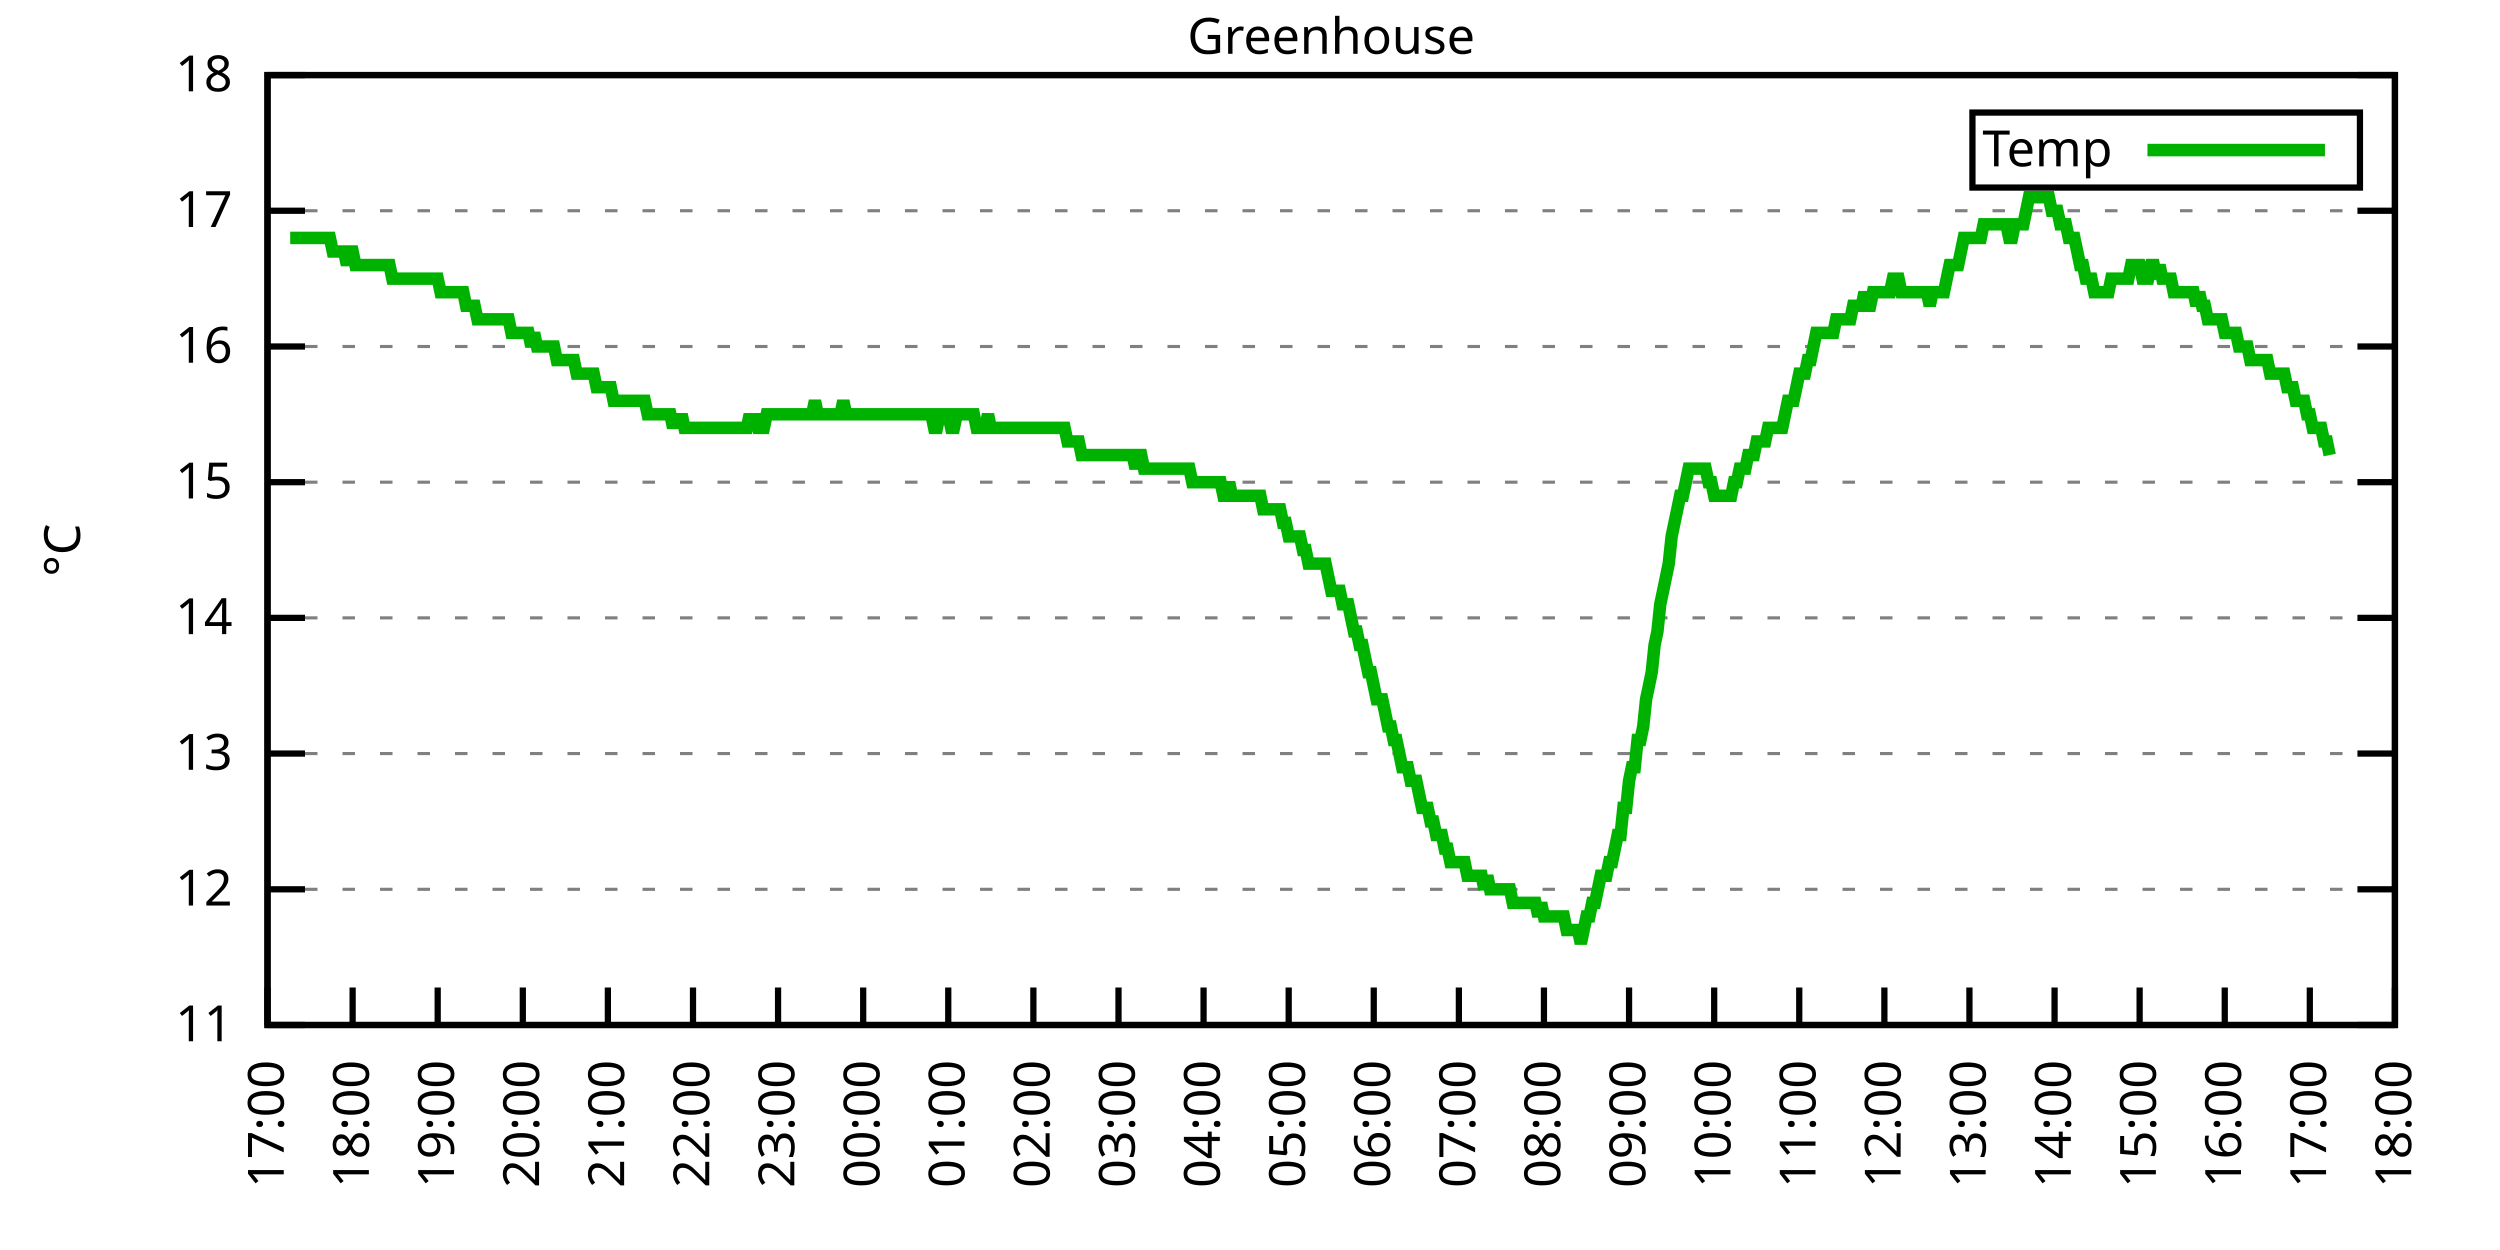
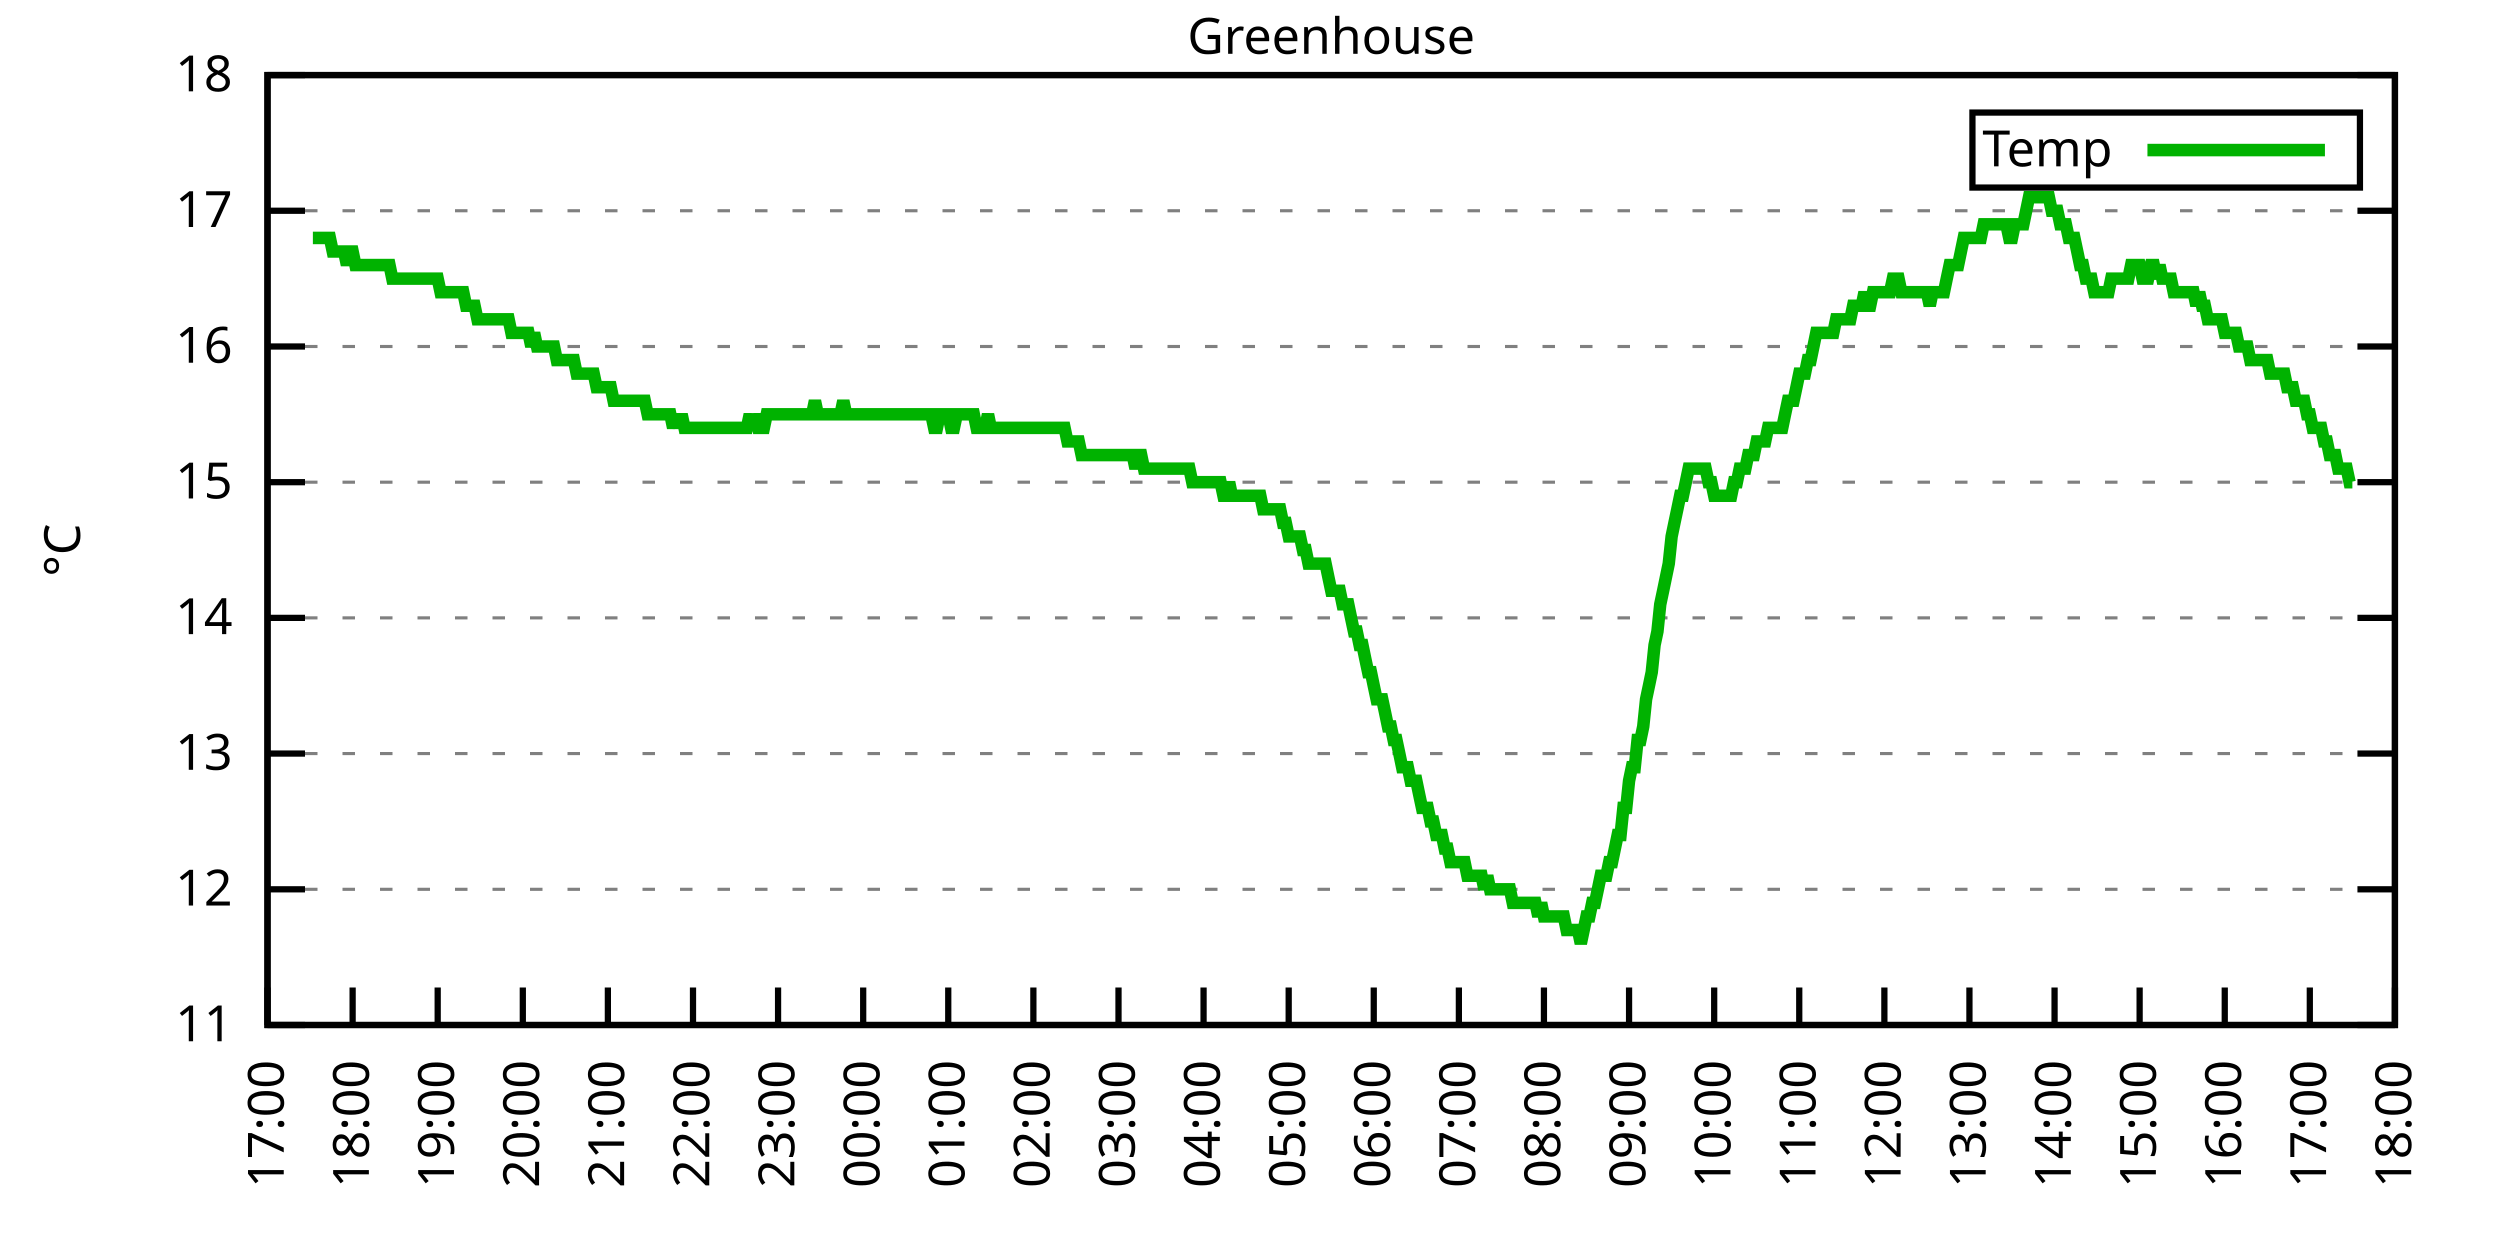
<svg xmlns="http://www.w3.org/2000/svg" xmlns:xlink="http://www.w3.org/1999/xlink" width="400" height="200" viewBox="0 0 400 200">
  <g id="gnuplot_canvas">
    <rect x="0" y="0" width="400" height="200" fill="none" />
    <defs>
      <circle id="gpDot" r="0.5" stroke-width="0.5" stroke="currentColor" />
      <path id="gpPt0" stroke-width="0.333" stroke="currentColor" d="M-1,0 h2 M0,-1 v2" />
      <path id="gpPt1" stroke-width="0.333" stroke="currentColor" d="M-1,-1 L1,1 M1,-1 L-1,1" />
      <path id="gpPt2" stroke-width="0.333" stroke="currentColor" d="M-1,0 L1,0 M0,-1 L0,1 M-1,-1 L1,1 M-1,1 L1,-1" />
      <rect id="gpPt3" stroke-width="0.333" stroke="currentColor" x="-1" y="-1" width="2" height="2" />
      <rect id="gpPt4" stroke-width="0.333" stroke="currentColor" fill="currentColor" x="-1" y="-1" width="2" height="2" />
      <circle id="gpPt5" stroke-width="0.333" stroke="currentColor" cx="0" cy="0" r="1" />
      <use xlink:href="#gpPt5" id="gpPt6" fill="currentColor" stroke="none" />
      <path id="gpPt7" stroke-width="0.333" stroke="currentColor" d="M0,-1.33 L-1.33,0.67 L1.33,0.67 z" />
      <use xlink:href="#gpPt7" id="gpPt8" fill="currentColor" stroke="none" />
      <use xlink:href="#gpPt7" id="gpPt9" stroke="currentColor" transform="rotate(180)" />
      <use xlink:href="#gpPt9" id="gpPt10" fill="currentColor" stroke="none" />
      <use xlink:href="#gpPt3" id="gpPt11" stroke="currentColor" transform="rotate(45)" />
      <use xlink:href="#gpPt11" id="gpPt12" fill="currentColor" stroke="none" />
      <path id="gpPt13" stroke-width="0.333" stroke="currentColor" d="M0,1.330 L1.265,0.411 L0.782,-1.067 L-0.782,-1.076 L-1.265,0.411 z" />
      <use xlink:href="#gpPt13" id="gpPt14" fill="currentColor" stroke="none" />
      <filter id="textbox" filterUnits="objectBoundingBox" x="0" y="0" height="1" width="1">
        <feFlood flood-color="white" flood-opacity="1" result="bgnd" />
        <feComposite in="SourceGraphic" in2="bgnd" operator="atop" />
      </filter>
      <filter id="greybox" filterUnits="objectBoundingBox" x="0" y="0" height="1" width="1">
        <feFlood flood-color="lightgrey" flood-opacity="1" result="grey" />
        <feComposite in="SourceGraphic" in2="grey" operator="atop" />
      </filter>
    </defs>
    <g fill="none" color="white" stroke="currentColor" stroke-width="1.00" stroke-linecap="butt" stroke-linejoin="miter">
</g>
    <g fill="none" color="black" stroke="currentColor" stroke-width="1.00" stroke-linecap="butt" stroke-linejoin="miter">
      <g stroke="none" shape-rendering="crispEdges">
        <polygon fill="rgb(255, 255, 255)" points="42.80,164.00 383.18,164.00 383.18,12.02 42.80,12.02 " />
      </g>
    </g>
    <g fill="none" color="black" stroke="currentColor" stroke-width="1.00" stroke-linecap="butt" stroke-linejoin="miter">
</g>
    <g fill="none" color="black" stroke="black" stroke-width="0.50" stroke-linecap="butt" stroke-linejoin="miter">
</g>
    <g fill="none" color="gray" stroke="currentColor" stroke-width="0.50" stroke-linecap="butt" stroke-linejoin="miter">
      <path stroke="gray" stroke-dasharray="2,4" class="gridline" d="M42.80,164.00 L383.19,164.00  " />
    </g>
    <g fill="none" color="gray" stroke="gray" stroke-width="1.00" stroke-linecap="butt" stroke-linejoin="miter">
</g>
    <g fill="none" color="black" stroke="currentColor" stroke-width="1.00" stroke-linecap="butt" stroke-linejoin="miter">
      <path stroke="black" d="M42.80,164.00 L48.80,164.00 M383.19,164.00 L377.19,164.00  " />
      <g transform="translate(37.20,166.60)" stroke="none" fill="black" font-family="Sans" font-size="8.00" text-anchor="end">
        <text>
          <tspan font-family="Sans"> 11</tspan>
        </text>
      </g>
    </g>
    <g fill="none" color="black" stroke="currentColor" stroke-width="1.00" stroke-linecap="butt" stroke-linejoin="miter">
</g>
    <g fill="none" color="black" stroke="black" stroke-width="0.50" stroke-linecap="butt" stroke-linejoin="miter">
</g>
    <g fill="none" color="gray" stroke="currentColor" stroke-width="0.50" stroke-linecap="butt" stroke-linejoin="miter">
      <path stroke="gray" stroke-dasharray="2,4" class="gridline" d="M42.80,142.29 L383.19,142.29  " />
    </g>
    <g fill="none" color="gray" stroke="gray" stroke-width="1.00" stroke-linecap="butt" stroke-linejoin="miter">
</g>
    <g fill="none" color="black" stroke="currentColor" stroke-width="1.00" stroke-linecap="butt" stroke-linejoin="miter">
      <path stroke="black" d="M42.80,142.29 L48.80,142.29 M383.19,142.29 L377.19,142.29  " />
      <g transform="translate(37.20,144.89)" stroke="none" fill="black" font-family="Sans" font-size="8.00" text-anchor="end">
        <text>
          <tspan font-family="Sans"> 12</tspan>
        </text>
      </g>
    </g>
    <g fill="none" color="black" stroke="currentColor" stroke-width="1.00" stroke-linecap="butt" stroke-linejoin="miter">
</g>
    <g fill="none" color="black" stroke="black" stroke-width="0.50" stroke-linecap="butt" stroke-linejoin="miter">
</g>
    <g fill="none" color="gray" stroke="currentColor" stroke-width="0.50" stroke-linecap="butt" stroke-linejoin="miter">
      <path stroke="gray" stroke-dasharray="2,4" class="gridline" d="M42.80,120.57 L383.19,120.57  " />
    </g>
    <g fill="none" color="gray" stroke="gray" stroke-width="1.00" stroke-linecap="butt" stroke-linejoin="miter">
</g>
    <g fill="none" color="black" stroke="currentColor" stroke-width="1.00" stroke-linecap="butt" stroke-linejoin="miter">
      <path stroke="black" d="M42.80,120.57 L48.80,120.57 M383.19,120.57 L377.19,120.57  " />
      <g transform="translate(37.20,123.17)" stroke="none" fill="black" font-family="Sans" font-size="8.00" text-anchor="end">
        <text>
          <tspan font-family="Sans"> 13</tspan>
        </text>
      </g>
    </g>
    <g fill="none" color="black" stroke="currentColor" stroke-width="1.00" stroke-linecap="butt" stroke-linejoin="miter">
</g>
    <g fill="none" color="black" stroke="black" stroke-width="0.50" stroke-linecap="butt" stroke-linejoin="miter">
</g>
    <g fill="none" color="gray" stroke="currentColor" stroke-width="0.50" stroke-linecap="butt" stroke-linejoin="miter">
      <path stroke="gray" stroke-dasharray="2,4" class="gridline" d="M42.80,98.86 L383.19,98.86  " />
    </g>
    <g fill="none" color="gray" stroke="gray" stroke-width="1.00" stroke-linecap="butt" stroke-linejoin="miter">
</g>
    <g fill="none" color="black" stroke="currentColor" stroke-width="1.00" stroke-linecap="butt" stroke-linejoin="miter">
      <path stroke="black" d="M42.80,98.86 L48.80,98.86 M383.19,98.86 L377.19,98.86  " />
      <g transform="translate(37.20,101.46)" stroke="none" fill="black" font-family="Sans" font-size="8.00" text-anchor="end">
        <text>
          <tspan font-family="Sans"> 14</tspan>
        </text>
      </g>
    </g>
    <g fill="none" color="black" stroke="currentColor" stroke-width="1.00" stroke-linecap="butt" stroke-linejoin="miter">
</g>
    <g fill="none" color="black" stroke="black" stroke-width="0.50" stroke-linecap="butt" stroke-linejoin="miter">
</g>
    <g fill="none" color="gray" stroke="currentColor" stroke-width="0.50" stroke-linecap="butt" stroke-linejoin="miter">
      <path stroke="gray" stroke-dasharray="2,4" class="gridline" d="M42.80,77.15 L383.19,77.15  " />
    </g>
    <g fill="none" color="gray" stroke="gray" stroke-width="1.00" stroke-linecap="butt" stroke-linejoin="miter">
</g>
    <g fill="none" color="black" stroke="currentColor" stroke-width="1.00" stroke-linecap="butt" stroke-linejoin="miter">
      <path stroke="black" d="M42.80,77.15 L48.80,77.15 M383.19,77.15 L377.19,77.15  " />
      <g transform="translate(37.20,79.75)" stroke="none" fill="black" font-family="Sans" font-size="8.00" text-anchor="end">
        <text>
          <tspan font-family="Sans"> 15</tspan>
        </text>
      </g>
    </g>
    <g fill="none" color="black" stroke="currentColor" stroke-width="1.00" stroke-linecap="butt" stroke-linejoin="miter">
</g>
    <g fill="none" color="black" stroke="black" stroke-width="0.50" stroke-linecap="butt" stroke-linejoin="miter">
</g>
    <g fill="none" color="gray" stroke="currentColor" stroke-width="0.50" stroke-linecap="butt" stroke-linejoin="miter">
      <path stroke="gray" stroke-dasharray="2,4" class="gridline" d="M42.80,55.44 L383.19,55.44  " />
    </g>
    <g fill="none" color="gray" stroke="gray" stroke-width="1.00" stroke-linecap="butt" stroke-linejoin="miter">
</g>
    <g fill="none" color="black" stroke="currentColor" stroke-width="1.00" stroke-linecap="butt" stroke-linejoin="miter">
      <path stroke="black" d="M42.80,55.44 L48.80,55.44 M383.19,55.44 L377.19,55.44  " />
      <g transform="translate(37.20,58.04)" stroke="none" fill="black" font-family="Sans" font-size="8.00" text-anchor="end">
        <text>
          <tspan font-family="Sans"> 16</tspan>
        </text>
      </g>
    </g>
    <g fill="none" color="black" stroke="currentColor" stroke-width="1.00" stroke-linecap="butt" stroke-linejoin="miter">
</g>
    <g fill="none" color="black" stroke="black" stroke-width="0.50" stroke-linecap="butt" stroke-linejoin="miter">
</g>
    <g fill="none" color="gray" stroke="currentColor" stroke-width="0.50" stroke-linecap="butt" stroke-linejoin="miter">
      <path stroke="gray" stroke-dasharray="2,4" class="gridline" d="M42.80,33.72 L383.19,33.72  " />
    </g>
    <g fill="none" color="gray" stroke="gray" stroke-width="1.00" stroke-linecap="butt" stroke-linejoin="miter">
</g>
    <g fill="none" color="black" stroke="currentColor" stroke-width="1.00" stroke-linecap="butt" stroke-linejoin="miter">
      <path stroke="black" d="M42.80,33.72 L48.80,33.72 M383.19,33.72 L377.19,33.72  " />
      <g transform="translate(37.20,36.32)" stroke="none" fill="black" font-family="Sans" font-size="8.00" text-anchor="end">
        <text>
          <tspan font-family="Sans"> 17</tspan>
        </text>
      </g>
    </g>
    <g fill="none" color="black" stroke="currentColor" stroke-width="1.00" stroke-linecap="butt" stroke-linejoin="miter">
</g>
    <g fill="none" color="black" stroke="black" stroke-width="0.50" stroke-linecap="butt" stroke-linejoin="miter">
</g>
    <g fill="none" color="gray" stroke="currentColor" stroke-width="0.50" stroke-linecap="butt" stroke-linejoin="miter">
      <path stroke="gray" stroke-dasharray="2,4" class="gridline" d="M42.80,12.01 L383.19,12.01  " />
    </g>
    <g fill="none" color="gray" stroke="gray" stroke-width="1.00" stroke-linecap="butt" stroke-linejoin="miter">
</g>
    <g fill="none" color="black" stroke="currentColor" stroke-width="1.00" stroke-linecap="butt" stroke-linejoin="miter">
      <path stroke="black" d="M42.80,12.01 L48.80,12.01 M383.19,12.01 L377.19,12.01  " />
      <g transform="translate(37.20,14.61)" stroke="none" fill="black" font-family="Sans" font-size="8.00" text-anchor="end">
        <text>
          <tspan font-family="Sans"> 18</tspan>
        </text>
      </g>
    </g>
    <g fill="none" color="black" stroke="currentColor" stroke-width="1.00" stroke-linecap="butt" stroke-linejoin="miter">
      <path stroke="black" d="M42.80,164.00 L42.80,158.00  " />
      <g transform="translate(45.40,169.60) rotate(270.00)" stroke="none" fill="black" font-family="Sans" font-size="8.00" text-anchor="end">
        <text>
          <tspan font-family="Sans">17:00</tspan>
        </text>
      </g>
    </g>
    <g fill="none" color="black" stroke="currentColor" stroke-width="1.00" stroke-linecap="butt" stroke-linejoin="miter">
      <path stroke="black" d="M56.42,164.00 L56.42,158.00  " />
      <g transform="translate(59.02,169.60) rotate(270.00)" stroke="none" fill="black" font-family="Sans" font-size="8.00" text-anchor="end">
        <text>
          <tspan font-family="Sans">18:00</tspan>
        </text>
      </g>
    </g>
    <g fill="none" color="black" stroke="currentColor" stroke-width="1.00" stroke-linecap="butt" stroke-linejoin="miter">
      <path stroke="black" d="M70.03,164.00 L70.03,158.00  " />
      <g transform="translate(72.63,169.60) rotate(270.00)" stroke="none" fill="black" font-family="Sans" font-size="8.00" text-anchor="end">
        <text>
          <tspan font-family="Sans">19:00</tspan>
        </text>
      </g>
    </g>
    <g fill="none" color="black" stroke="currentColor" stroke-width="1.00" stroke-linecap="butt" stroke-linejoin="miter">
      <path stroke="black" d="M83.65,164.00 L83.65,158.00  " />
      <g transform="translate(86.25,169.60) rotate(270.00)" stroke="none" fill="black" font-family="Sans" font-size="8.00" text-anchor="end">
        <text>
          <tspan font-family="Sans">20:00</tspan>
        </text>
      </g>
    </g>
    <g fill="none" color="black" stroke="currentColor" stroke-width="1.00" stroke-linecap="butt" stroke-linejoin="miter">
      <path stroke="black" d="M97.26,164.00 L97.26,158.00  " />
      <g transform="translate(99.86,169.60) rotate(270.00)" stroke="none" fill="black" font-family="Sans" font-size="8.00" text-anchor="end">
        <text>
          <tspan font-family="Sans">21:00</tspan>
        </text>
      </g>
    </g>
    <g fill="none" color="black" stroke="currentColor" stroke-width="1.00" stroke-linecap="butt" stroke-linejoin="miter">
      <path stroke="black" d="M110.88,164.00 L110.88,158.00  " />
      <g transform="translate(113.48,169.60) rotate(270.00)" stroke="none" fill="black" font-family="Sans" font-size="8.00" text-anchor="end">
        <text>
          <tspan font-family="Sans">22:00</tspan>
        </text>
      </g>
    </g>
    <g fill="none" color="black" stroke="currentColor" stroke-width="1.00" stroke-linecap="butt" stroke-linejoin="miter">
      <path stroke="black" d="M124.49,164.00 L124.49,158.00  " />
      <g transform="translate(127.09,169.60) rotate(270.00)" stroke="none" fill="black" font-family="Sans" font-size="8.00" text-anchor="end">
        <text>
          <tspan font-family="Sans">23:00</tspan>
        </text>
      </g>
    </g>
    <g fill="none" color="black" stroke="currentColor" stroke-width="1.00" stroke-linecap="butt" stroke-linejoin="miter">
      <path stroke="black" d="M138.11,164.00 L138.11,158.00  " />
      <g transform="translate(140.71,169.60) rotate(270.00)" stroke="none" fill="black" font-family="Sans" font-size="8.00" text-anchor="end">
        <text>
          <tspan font-family="Sans">00:00</tspan>
        </text>
      </g>
    </g>
    <g fill="none" color="black" stroke="currentColor" stroke-width="1.00" stroke-linecap="butt" stroke-linejoin="miter">
      <path stroke="black" d="M151.72,164.00 L151.72,158.00  " />
      <g transform="translate(154.32,169.60) rotate(270.00)" stroke="none" fill="black" font-family="Sans" font-size="8.00" text-anchor="end">
        <text>
          <tspan font-family="Sans">01:00</tspan>
        </text>
      </g>
    </g>
    <g fill="none" color="black" stroke="currentColor" stroke-width="1.00" stroke-linecap="butt" stroke-linejoin="miter">
      <path stroke="black" d="M165.34,164.00 L165.34,158.00  " />
      <g transform="translate(167.94,169.60) rotate(270.00)" stroke="none" fill="black" font-family="Sans" font-size="8.00" text-anchor="end">
        <text>
          <tspan font-family="Sans">02:00</tspan>
        </text>
      </g>
    </g>
    <g fill="none" color="black" stroke="currentColor" stroke-width="1.00" stroke-linecap="butt" stroke-linejoin="miter">
      <path stroke="black" d="M178.96,164.00 L178.96,158.00  " />
      <g transform="translate(181.56,169.60) rotate(270.00)" stroke="none" fill="black" font-family="Sans" font-size="8.00" text-anchor="end">
        <text>
          <tspan font-family="Sans">03:00</tspan>
        </text>
      </g>
    </g>
    <g fill="none" color="black" stroke="currentColor" stroke-width="1.00" stroke-linecap="butt" stroke-linejoin="miter">
      <path stroke="black" d="M192.57,164.00 L192.57,158.00  " />
      <g transform="translate(195.17,169.60) rotate(270.00)" stroke="none" fill="black" font-family="Sans" font-size="8.00" text-anchor="end">
        <text>
          <tspan font-family="Sans">04:00</tspan>
        </text>
      </g>
    </g>
    <g fill="none" color="black" stroke="currentColor" stroke-width="1.00" stroke-linecap="butt" stroke-linejoin="miter">
      <path stroke="black" d="M206.19,164.00 L206.19,158.00  " />
      <g transform="translate(208.79,169.60) rotate(270.00)" stroke="none" fill="black" font-family="Sans" font-size="8.00" text-anchor="end">
        <text>
          <tspan font-family="Sans">05:00</tspan>
        </text>
      </g>
    </g>
    <g fill="none" color="black" stroke="currentColor" stroke-width="1.00" stroke-linecap="butt" stroke-linejoin="miter">
      <path stroke="black" d="M219.80,164.00 L219.80,158.00  " />
      <g transform="translate(222.40,169.60) rotate(270.00)" stroke="none" fill="black" font-family="Sans" font-size="8.00" text-anchor="end">
        <text>
          <tspan font-family="Sans">06:00</tspan>
        </text>
      </g>
    </g>
    <g fill="none" color="black" stroke="currentColor" stroke-width="1.00" stroke-linecap="butt" stroke-linejoin="miter">
      <path stroke="black" d="M233.42,164.00 L233.42,158.00  " />
      <g transform="translate(236.02,169.60) rotate(270.00)" stroke="none" fill="black" font-family="Sans" font-size="8.00" text-anchor="end">
        <text>
          <tspan font-family="Sans">07:00</tspan>
        </text>
      </g>
    </g>
    <g fill="none" color="black" stroke="currentColor" stroke-width="1.00" stroke-linecap="butt" stroke-linejoin="miter">
      <path stroke="black" d="M247.03,164.00 L247.03,158.00  " />
      <g transform="translate(249.63,169.60) rotate(270.00)" stroke="none" fill="black" font-family="Sans" font-size="8.00" text-anchor="end">
        <text>
          <tspan font-family="Sans">08:00</tspan>
        </text>
      </g>
    </g>
    <g fill="none" color="black" stroke="currentColor" stroke-width="1.00" stroke-linecap="butt" stroke-linejoin="miter">
      <path stroke="black" d="M260.65,164.00 L260.65,158.00  " />
      <g transform="translate(263.25,169.60) rotate(270.00)" stroke="none" fill="black" font-family="Sans" font-size="8.00" text-anchor="end">
        <text>
          <tspan font-family="Sans">09:00</tspan>
        </text>
      </g>
    </g>
    <g fill="none" color="black" stroke="currentColor" stroke-width="1.00" stroke-linecap="butt" stroke-linejoin="miter">
      <path stroke="black" d="M274.27,164.00 L274.27,158.00  " />
      <g transform="translate(276.87,169.60) rotate(270.00)" stroke="none" fill="black" font-family="Sans" font-size="8.00" text-anchor="end">
        <text>
          <tspan font-family="Sans">10:00</tspan>
        </text>
      </g>
    </g>
    <g fill="none" color="black" stroke="currentColor" stroke-width="1.00" stroke-linecap="butt" stroke-linejoin="miter">
      <path stroke="black" d="M287.88,164.00 L287.88,158.00  " />
      <g transform="translate(290.48,169.60) rotate(270.00)" stroke="none" fill="black" font-family="Sans" font-size="8.00" text-anchor="end">
        <text>
          <tspan font-family="Sans">11:00</tspan>
        </text>
      </g>
    </g>
    <g fill="none" color="black" stroke="currentColor" stroke-width="1.00" stroke-linecap="butt" stroke-linejoin="miter">
      <path stroke="black" d="M301.50,164.00 L301.50,158.00  " />
      <g transform="translate(304.10,169.60) rotate(270.00)" stroke="none" fill="black" font-family="Sans" font-size="8.00" text-anchor="end">
        <text>
          <tspan font-family="Sans">12:00</tspan>
        </text>
      </g>
    </g>
    <g fill="none" color="black" stroke="currentColor" stroke-width="1.00" stroke-linecap="butt" stroke-linejoin="miter">
      <path stroke="black" d="M315.11,164.00 L315.11,158.00  " />
      <g transform="translate(317.71,169.60) rotate(270.00)" stroke="none" fill="black" font-family="Sans" font-size="8.00" text-anchor="end">
        <text>
          <tspan font-family="Sans">13:00</tspan>
        </text>
      </g>
    </g>
    <g fill="none" color="black" stroke="currentColor" stroke-width="1.00" stroke-linecap="butt" stroke-linejoin="miter">
      <path stroke="black" d="M328.73,164.00 L328.73,158.00  " />
      <g transform="translate(331.33,169.60) rotate(270.00)" stroke="none" fill="black" font-family="Sans" font-size="8.00" text-anchor="end">
        <text>
          <tspan font-family="Sans">14:00</tspan>
        </text>
      </g>
    </g>
    <g fill="none" color="black" stroke="currentColor" stroke-width="1.00" stroke-linecap="butt" stroke-linejoin="miter">
      <path stroke="black" d="M342.34,164.00 L342.34,158.00  " />
      <g transform="translate(344.94,169.60) rotate(270.00)" stroke="none" fill="black" font-family="Sans" font-size="8.00" text-anchor="end">
        <text>
          <tspan font-family="Sans">15:00</tspan>
        </text>
      </g>
    </g>
    <g fill="none" color="black" stroke="currentColor" stroke-width="1.00" stroke-linecap="butt" stroke-linejoin="miter">
      <path stroke="black" d="M355.96,164.00 L355.96,158.00  " />
      <g transform="translate(358.56,169.60) rotate(270.00)" stroke="none" fill="black" font-family="Sans" font-size="8.00" text-anchor="end">
        <text>
          <tspan font-family="Sans">16:00</tspan>
        </text>
      </g>
    </g>
    <g fill="none" color="black" stroke="currentColor" stroke-width="1.00" stroke-linecap="butt" stroke-linejoin="miter">
      <path stroke="black" d="M369.57,164.00 L369.57,158.00  " />
      <g transform="translate(372.17,169.60) rotate(270.00)" stroke="none" fill="black" font-family="Sans" font-size="8.00" text-anchor="end">
        <text>
          <tspan font-family="Sans">17:00</tspan>
        </text>
      </g>
    </g>
    <g fill="none" color="black" stroke="currentColor" stroke-width="1.00" stroke-linecap="butt" stroke-linejoin="miter">
      <path stroke="black" d="M383.19,164.00 L383.19,158.00  " />
      <g transform="translate(385.79,169.60) rotate(270.00)" stroke="none" fill="black" font-family="Sans" font-size="8.00" text-anchor="end">
        <text>
          <tspan font-family="Sans">18:00</tspan>
        </text>
      </g>
    </g>
    <g fill="none" color="black" stroke="currentColor" stroke-width="1.00" stroke-linecap="butt" stroke-linejoin="miter">
</g>
    <g fill="none" color="black" stroke="currentColor" stroke-width="1.00" stroke-linecap="butt" stroke-linejoin="miter">
      <path stroke="black" d="M42.80,12.01 L42.80,164.00 L383.19,164.00 L383.19,12.01 L42.80,12.01 Z  " />
    </g>
    <g fill="none" color="black" stroke="currentColor" stroke-width="1.00" stroke-linecap="butt" stroke-linejoin="miter">
</g>
    <g fill="none" color="black" stroke="currentColor" stroke-width="1.00" stroke-linecap="butt" stroke-linejoin="miter">
      <path stroke="black" d="M315.59,30.01 L315.59,18.01 L377.59,18.01 L377.59,30.01 L315.59,30.01 Z  " />
    </g>
    <g id="Greenhouse_plot_1">
      <g fill="none" color="white" stroke="black" stroke-width="2.00" stroke-linecap="butt" stroke-linejoin="miter">
</g>
      <g fill="none" color="black" stroke="currentColor" stroke-width="2.00" stroke-linecap="butt" stroke-linejoin="miter">
        <g transform="translate(337.99,26.61)" stroke="none" fill="black" font-family="Sans" font-size="8.00" text-anchor="end">
          <text>
            <tspan font-family="Sans">Temp</tspan>
          </text>
        </g>
      </g>
      <g fill="none" color="black" stroke="currentColor" stroke-width="2.00" stroke-linecap="butt" stroke-linejoin="miter">
-         <path stroke="rgb(  0, 178,   0)" d="M343.59,24.01 L371.99,24.01 M46.43,38.07 L46.88,38.07 L47.34,38.07 L47.79,38.07 L48.25,38.07 L48.70,38.07   L49.15,38.07 L49.61,38.07 L50.06,38.07 L50.52,38.07 L50.97,38.07 L51.42,38.07 L51.88,38.07 L52.33,38.07   L52.78,38.07 L53.24,40.24 L53.69,40.24 L54.15,40.24 L54.60,40.24 L55.05,40.24 L55.51,42.41 L55.96,40.24   L56.42,40.24 L56.87,42.41 L57.32,42.41 L57.78,42.41 L58.23,42.41 L58.68,42.41 L59.14,42.41 L59.59,42.41   L60.05,42.41 L60.50,42.41 L60.95,42.41 L61.41,42.41 L61.86,42.41 L62.32,42.41 L62.77,44.58 L63.22,44.58   L63.68,44.58 L64.13,44.58 L64.58,44.58 L65.04,44.58 L65.49,44.58 L65.95,44.58 L66.40,44.58 L66.85,44.58   L67.31,44.58 L67.76,44.58 L68.22,44.58 L68.67,44.58 L69.12,44.58 L69.58,44.58 L70.03,44.58 L70.49,46.75   L70.94,46.75 L71.39,46.75 L71.85,46.75 L72.30,46.75 L72.75,46.75 L73.21,46.75 L73.66,46.75 L74.12,46.75   L74.57,48.92 L75.02,48.92 L75.48,48.92 L75.93,48.92 L76.39,51.09 L76.84,51.09 L77.29,51.09 L77.75,51.09   L78.20,51.09 L78.65,51.09 L79.11,51.09 L79.56,51.09 L80.02,51.09 L80.47,51.09 L80.92,51.09 L81.38,51.09   L81.83,53.26 L82.29,53.26 L82.74,53.26 L83.19,53.26 L83.65,53.26 L84.10,53.26 L84.55,53.26 L85.01,55.44   L85.46,53.26 L85.92,55.44 L86.37,55.44 L86.82,55.44 L87.28,55.44 L87.73,55.44 L88.19,55.44 L88.64,55.44   L89.09,57.61 L89.55,57.61 L90.00,57.61 L90.45,57.61 L90.91,57.61 L91.36,57.61 L91.82,57.61 L92.27,59.78   L92.72,59.78 L93.18,59.78 L93.63,59.78 L94.09,59.78 L94.54,59.78 L94.99,59.78 L95.45,61.95 L95.90,61.95   L96.35,61.95 L96.81,61.95 L97.26,61.95 L97.72,61.95 L98.17,64.12 L98.62,64.12 L99.08,64.12 L99.53,64.12   L99.99,64.12 L100.44,64.12 L100.89,64.12 L101.35,64.12 L101.80,64.12 L102.25,64.12 L102.71,64.12 L103.16,64.12   L103.62,66.29 L104.07,66.29 L104.52,66.29 L104.98,66.29 L105.43,66.29 L105.89,66.29 L106.34,66.29 L106.79,66.29   L107.25,66.29 L107.70,68.46 L108.15,66.29 L108.61,68.46 L109.06,66.29 L109.52,68.46 L109.97,68.46 L110.42,68.46   L110.88,68.46 L111.33,68.46 L111.79,68.46 L112.24,68.46 L112.69,68.46 L113.15,68.46 L113.60,68.46 L114.05,68.46   L114.51,68.46 L114.96,68.46 L115.42,68.46 L115.87,68.46 L116.32,68.46 L116.78,68.46 L117.23,68.46 L117.69,68.46   L118.14,68.46 L118.59,68.46 L119.05,68.46 L119.50,68.46 L119.96,66.29 L120.41,68.46 L120.86,66.29 L121.32,68.46   L121.77,68.46 L122.22,68.46 L122.68,66.29 L123.13,66.29 L123.59,66.29 L124.04,66.29 L124.49,66.29 L124.95,66.29   L125.40,66.29 L125.86,66.29 L126.31,66.29 L126.76,66.29 L127.22,66.29 L127.67,66.29 L128.12,66.29 L128.58,66.29   L129.03,66.29 L129.49,66.29 L129.94,66.29 L130.39,64.12 L130.85,66.29 L131.30,66.29 L131.76,66.29 L132.21,66.29   L132.66,66.29 L133.12,66.29 L133.57,66.29 L134.02,66.29 L134.48,66.29 L134.93,64.12 L135.39,66.29 L135.84,66.29   L136.29,66.29 L136.75,66.29 L137.20,66.29 L137.66,66.29 L138.11,66.29 L138.56,66.29 L139.02,66.29 L139.47,66.29   L139.92,66.29 L140.38,66.29 L140.83,66.29 L141.29,66.29 L141.74,66.29 L142.19,66.29 L142.65,66.29 L143.10,66.29   L143.56,66.29 L144.01,66.29 L144.46,66.29 L144.92,66.29 L145.37,66.29 L145.82,66.29 L146.28,66.29 L146.73,66.29   L147.19,66.29 L147.64,66.29 L148.09,66.29 L148.55,66.29 L149.00,66.29 L149.46,68.46 L149.91,68.46 L150.36,66.29   L150.82,66.29 L151.27,66.29 L151.72,66.29 L152.18,68.46 L152.63,68.46 L153.09,66.29 L153.54,66.29 L153.99,66.29   L154.45,66.29 L154.90,66.29 L155.36,66.29 L155.81,66.29 L156.26,68.46 L156.72,68.46 L157.17,68.46 L157.62,68.46   L158.08,66.29 L158.53,68.46 L158.99,68.46 L159.44,68.46 L159.89,68.46 L160.35,68.46 L160.80,68.46 L161.26,68.46   L161.71,68.46 L162.16,68.46 L162.62,68.46 L163.07,68.46 L163.52,68.46 L163.98,68.46 L164.43,68.46 L164.89,68.46   L165.34,68.46 L165.79,68.46 L166.25,68.46 L166.70,68.46 L167.16,68.46 L167.61,68.46 L168.06,68.46 L168.52,68.46   L168.97,68.46 L169.43,68.46 L169.88,68.46 L170.33,68.46 L170.79,70.63 L171.24,70.63 L171.69,70.63 L172.15,70.63   L172.60,70.63 L173.06,72.81 L173.51,72.81 L173.96,72.81 L174.42,72.81 L174.87,72.81 L175.33,72.81 L175.78,72.81   L176.23,72.81 L176.69,72.81 L177.14,72.81 L177.59,72.81 L178.05,72.81 L178.50,72.81 L178.96,72.81 L179.41,72.81   L179.86,72.81 L180.32,72.81 L180.77,72.81 L181.23,72.81 L181.68,74.98 L182.13,72.81 L182.59,72.81 L183.04,74.98   L183.49,74.98 L183.95,74.98 L184.40,74.98 L184.86,74.98 L185.31,74.98 L185.76,74.98 L186.22,74.98 L186.67,74.98   L187.13,74.98 L187.58,74.98 L188.03,74.98 L188.49,74.98 L188.94,74.98 L189.39,74.98 L189.85,74.98 L190.30,74.98   L190.76,77.15 L191.21,77.15 L191.66,77.15 L192.12,77.15 L192.57,77.15 L193.03,77.15 L193.48,77.15 L193.93,77.15   L194.39,77.15 L194.84,77.15 L195.29,77.15 L195.75,79.32 L196.20,79.32 L196.66,77.15 L197.11,79.32 L197.56,79.32   L198.02,79.32 L198.47,79.32 L198.93,79.32 L199.38,79.32 L199.83,79.32 L200.29,79.32 L200.74,79.32 L201.19,79.32   L201.65,79.32 L202.10,81.49 L202.56,81.49 L203.01,81.49 L203.46,81.49 L203.92,81.49 L204.37,81.49 L204.83,81.49   L205.28,83.66 L205.73,83.66 L206.19,85.83 L206.64,85.83 L207.09,85.83 L207.55,85.83 L208.00,85.83 L208.46,88.00   L208.91,88.00 L209.36,90.18 L209.82,90.18 L210.27,90.18 L210.73,90.18 L211.18,90.18 L211.63,90.18 L212.09,90.18   L212.54,92.35 L213.00,94.52 L213.45,94.52 L213.90,94.52 L214.36,94.52 L214.81,96.69 L215.26,96.69 L215.72,96.69   L216.17,98.86 L216.63,101.03 L217.08,101.03 L217.53,103.20 L217.99,103.20 L218.44,105.38 L218.90,107.55 L219.35,107.55   L219.80,109.72 L220.26,111.89 L220.71,111.89 L221.16,111.89 L221.62,114.06 L222.07,116.23 L222.53,116.23 L222.98,118.40   L223.43,118.40 L223.89,120.57 L224.34,122.75 L224.80,122.75 L225.25,122.75 L225.70,124.92 L226.16,124.92 L226.61,124.92   L227.06,127.09 L227.52,129.26 L227.97,129.26 L228.43,129.26 L228.88,131.43 L229.33,131.43 L229.79,133.60 L230.24,133.60   L230.70,133.60 L231.15,135.77 L231.60,135.77 L232.06,137.94 L232.51,137.94 L232.96,137.94 L233.42,137.94 L233.87,137.94   L234.33,137.94 L234.78,140.12 L235.23,140.12 L235.69,140.12 L236.14,140.12 L236.60,140.12 L237.05,140.12 L237.50,142.29   L237.96,140.12 L238.41,142.29 L238.86,142.29 L239.32,142.29 L239.77,142.29 L240.23,142.29 L240.68,142.29 L241.13,142.29   L241.59,142.29 L242.04,144.46 L242.50,144.46 L242.95,144.46 L243.40,144.46 L243.86,144.46 L244.31,144.46 L244.76,144.46   L245.22,144.46 L245.67,144.46 L246.13,146.63 L246.58,144.46 L247.03,146.63 L247.49,146.63 L247.94,146.63 L248.40,146.63   L248.85,146.63 L249.30,146.63 L249.76,146.63 L250.21,146.63 L250.66,148.80 L251.12,148.80 L251.57,148.80 L252.03,148.80   L252.48,148.80 L252.93,150.97 L253.39,148.80 L253.84,146.63 L254.30,146.63 L254.75,144.46 L255.20,144.46 L255.66,142.29   L256.11,140.12 L256.56,140.12 L257.02,140.12 L257.47,137.94 L257.93,137.94 L258.38,135.77 L258.83,133.60 L259.29,133.60   L259.74,129.26 L260.20,129.26 L260.65,124.92 L261.10,122.75 L261.56,122.75 L262.01,118.40 L262.47,118.40 L262.92,116.23   L263.37,111.89 L263.83,109.72 L264.28,107.55 L264.73,103.20 L265.19,101.03 L265.64,96.69 L266.10,94.52 L266.55,92.35   L267.00,90.18 L267.46,85.83 L267.91,83.66 L268.37,81.49 L268.82,79.32 L269.27,79.32 L269.73,77.15 L270.18,74.98   L270.63,74.98 L271.09,74.98 L271.54,74.98 L272.00,74.98 L272.45,74.98 L272.90,74.98 L273.36,77.15 L273.81,77.15   L274.27,79.32 L274.72,79.32 L275.17,79.32 L275.63,79.32 L276.08,79.32 L276.53,79.32 L276.99,79.32 L277.44,77.15   L277.90,77.15 L278.35,74.98 L278.80,74.98 L279.26,74.98 L279.71,72.81 L280.17,72.81 L280.62,72.81 L281.07,70.63   L281.53,70.63 L281.98,70.63 L282.43,70.63 L282.89,68.46 L283.34,68.46 L283.80,68.46 L284.25,68.46 L284.70,68.46   L285.16,68.46 L285.61,66.29 L286.07,64.12 L286.52,64.12 L286.97,64.12 L287.43,61.95 L287.88,59.78 L288.33,59.78   L288.79,59.78 L289.24,57.61 L289.70,57.61 L290.60,53.26 L291.51,53.26 L291.97,53.26 L292.42,53.26 L292.87,53.26   L293.33,53.26 L293.78,51.09 L294.23,51.09 L294.69,51.09 L295.14,51.09 L295.60,51.09 L296.05,51.09 L296.50,48.92   L296.96,48.92 L297.41,48.92 L297.87,48.92 L298.32,46.75 L298.77,48.92 L299.23,48.92 L299.68,46.75 L300.13,46.75   L300.59,46.75 L301.04,46.75 L301.50,46.75 L301.95,46.75 L302.40,46.75 L302.86,44.58 L303.31,44.58 L303.77,44.58   L304.22,46.75 L304.67,46.75 L305.13,46.75 L305.58,46.75 L306.03,46.75 L306.49,46.75 L306.94,46.75 L307.40,46.75   L307.85,46.75 L308.30,46.75 L308.76,48.92 L309.21,46.75 L309.67,46.75 L310.12,46.75 L310.57,46.75 L311.03,46.75   L311.48,44.58 L311.94,42.41 L312.39,42.41 L312.84,42.41 L313.30,42.41 L313.75,40.24 L314.20,38.07 L314.66,38.07   L315.11,38.07 L315.57,38.07 L316.02,38.07 L316.47,38.07 L316.93,38.07 L317.38,35.89 L317.84,35.89 L318.29,35.89   L318.74,35.89 L319.20,35.89 L319.65,35.89 L320.10,35.89 L320.56,35.89 L321.01,35.89 L321.47,38.07 L321.92,38.07   L322.37,35.89 L322.83,35.89 L323.28,35.89 L323.74,35.89 L324.19,33.72 L324.64,31.55 L325.10,31.55 L325.55,31.55   L326.00,31.55 L326.46,31.55 L326.91,31.55 L327.37,31.55 L327.82,31.55 L328.27,33.72 L328.73,33.72 L329.18,33.72   L329.64,35.89 L330.09,35.89 L330.54,35.89 L331.00,38.07 L331.45,38.07 L331.90,38.07 L332.36,40.24 L332.81,42.41   L333.27,42.41 L333.72,44.58 L334.17,44.58 L334.63,44.58 L335.08,46.75 L335.54,46.75 L335.99,46.75 L336.44,46.75   L336.90,46.75 L337.35,46.75 L337.80,44.58 L338.26,44.58 L338.71,44.58 L339.17,44.58 L339.62,44.58 L340.07,44.58   L340.53,44.58 L340.98,42.41 L341.44,42.41 L341.89,42.41 L342.34,42.41 L342.80,44.58 L343.25,44.58 L343.70,44.58   L344.16,42.41 L344.61,42.41 L345.07,44.58 L345.52,42.41 L345.97,44.58 L346.43,44.58 L346.88,44.58 L347.34,44.58   L347.79,46.75 L348.24,46.75 L348.70,46.75 L349.15,46.75 L349.60,46.75 L350.06,46.75 L350.51,46.75 L350.97,46.75   L351.42,48.92 L351.87,46.75 L352.33,48.92 L352.78,48.92 L353.24,51.09 L353.69,51.09 L354.14,51.09 L354.60,51.09   L355.05,51.09 L355.50,51.09 L355.96,53.26 L356.41,53.26 L356.87,53.26 L357.32,53.26 L357.77,53.26 L358.23,55.44   L358.68,55.44 L359.14,55.44 L359.59,55.44 L360.04,57.61 L360.50,57.61 L360.95,57.61 L361.41,57.61 L361.86,57.61   L362.31,57.61 L362.77,57.61 L363.22,59.78 L363.67,59.78 L364.13,59.78 L364.58,59.78 L365.04,59.78 L365.49,59.78   L365.94,61.95 L366.40,61.95 L366.85,61.95 L367.31,64.12 L367.76,64.12 L368.21,64.12 L368.67,64.12 L369.12,66.29   L369.57,66.29 L370.03,68.46 L370.48,68.46 L370.94,68.46 L371.39,68.46 L371.84,70.63 L372.30,70.63 L372.75,72.81    " />
+         <path stroke="rgb(  0, 178,   0)" d="M343.59,24.01 L371.99,24.01 M50.06,38.07 L50.52,38.07 L50.97,38.07 L51.42,38.07 L51.88,38.07 L52.33,38.07   L52.78,38.07 L53.24,40.24 L53.69,40.24 L54.15,40.24 L54.60,40.24 L55.05,40.24 L55.51,42.41 L55.96,40.24   L56.42,40.24 L56.87,42.41 L57.32,42.41 L57.78,42.41 L58.23,42.41 L58.68,42.41 L59.14,42.41 L59.59,42.41   L60.05,42.41 L60.50,42.41 L60.95,42.41 L61.41,42.41 L61.86,42.41 L62.32,42.41 L62.77,44.58 L63.22,44.58   L63.68,44.58 L64.13,44.58 L64.58,44.58 L65.04,44.58 L65.49,44.58 L65.95,44.58 L66.40,44.58 L66.85,44.58   L67.31,44.58 L67.76,44.58 L68.22,44.58 L68.67,44.58 L69.12,44.58 L69.58,44.58 L70.03,44.58 L70.49,46.75   L70.94,46.75 L71.39,46.75 L71.85,46.75 L72.30,46.75 L72.75,46.75 L73.21,46.75 L73.66,46.75 L74.12,46.75   L74.57,48.92 L75.02,48.92 L75.48,48.92 L75.93,48.92 L76.39,51.09 L76.84,51.09 L77.29,51.09 L77.75,51.09   L78.20,51.09 L78.65,51.09 L79.11,51.09 L79.56,51.09 L80.02,51.09 L80.47,51.09 L80.92,51.09 L81.38,51.09   L81.83,53.26 L82.29,53.26 L82.74,53.26 L83.19,53.26 L83.65,53.26 L84.10,53.26 L84.55,53.26 L85.01,55.44   L85.46,53.26 L85.92,55.44 L86.37,55.44 L86.82,55.44 L87.28,55.44 L87.73,55.44 L88.19,55.44 L88.64,55.44   L89.09,57.61 L89.55,57.61 L90.00,57.61 L90.45,57.61 L90.91,57.61 L91.36,57.61 L91.82,57.61 L92.27,59.78   L92.72,59.78 L93.18,59.78 L93.63,59.78 L94.09,59.78 L94.54,59.78 L94.99,59.78 L95.45,61.95 L95.90,61.95   L96.35,61.95 L96.81,61.95 L97.26,61.95 L97.72,61.95 L98.17,64.12 L98.62,64.12 L99.08,64.12 L99.53,64.12   L99.99,64.12 L100.44,64.12 L100.89,64.12 L101.35,64.12 L101.80,64.12 L102.25,64.12 L102.71,64.12 L103.16,64.12   L103.62,66.29 L104.07,66.29 L104.52,66.29 L104.98,66.29 L105.43,66.29 L105.89,66.29 L106.34,66.29 L106.79,66.29   L107.25,66.29 L107.70,68.46 L108.15,66.29 L108.61,68.46 L109.06,66.29 L109.52,68.46 L109.97,68.46 L110.42,68.46   L110.88,68.46 L111.33,68.46 L111.79,68.46 L112.24,68.46 L112.69,68.46 L113.15,68.46 L113.60,68.46 L114.05,68.46   L114.51,68.46 L114.96,68.46 L115.42,68.46 L115.87,68.46 L116.32,68.46 L116.78,68.46 L117.23,68.46 L117.69,68.46   L118.14,68.46 L118.59,68.46 L119.05,68.46 L119.50,68.46 L119.96,66.29 L120.41,68.46 L120.86,66.29 L121.32,68.46   L121.77,68.46 L122.22,68.46 L122.68,66.29 L123.13,66.29 L123.59,66.29 L124.04,66.29 L124.49,66.29 L124.95,66.29   L125.40,66.29 L125.86,66.29 L126.31,66.29 L126.76,66.29 L127.22,66.29 L127.67,66.29 L128.12,66.29 L128.58,66.29   L129.03,66.29 L129.49,66.29 L129.94,66.29 L130.39,64.12 L130.85,66.29 L131.30,66.29 L131.76,66.29 L132.21,66.29   L132.66,66.29 L133.12,66.29 L133.57,66.29 L134.02,66.29 L134.48,66.29 L134.93,64.12 L135.39,66.29 L135.84,66.29   L136.29,66.29 L136.75,66.29 L137.20,66.29 L137.66,66.29 L138.11,66.29 L138.56,66.29 L139.02,66.29 L139.47,66.29   L139.92,66.29 L140.38,66.29 L140.83,66.29 L141.29,66.29 L141.74,66.29 L142.19,66.29 L142.65,66.29 L143.10,66.29   L143.56,66.29 L144.01,66.29 L144.46,66.29 L144.92,66.29 L145.37,66.29 L145.82,66.29 L146.28,66.29 L146.73,66.29   L147.19,66.29 L147.64,66.29 L148.09,66.29 L148.55,66.29 L149.00,66.29 L149.46,68.46 L149.91,68.46 L150.36,66.29   L150.82,66.29 L151.27,66.29 L151.72,66.29 L152.18,68.46 L152.63,68.46 L153.09,66.29 L153.54,66.29 L153.99,66.29   L154.45,66.29 L154.90,66.29 L155.36,66.29 L155.81,66.29 L156.26,68.46 L156.72,68.46 L157.17,68.46 L157.62,68.46   L158.08,66.29 L158.53,68.46 L158.99,68.46 L159.44,68.46 L159.89,68.46 L160.35,68.46 L160.80,68.46 L161.26,68.46   L161.71,68.46 L162.16,68.46 L162.62,68.46 L163.07,68.46 L163.52,68.46 L163.98,68.46 L164.43,68.46 L164.89,68.46   L165.34,68.46 L165.79,68.46 L166.25,68.46 L166.70,68.46 L167.16,68.46 L167.61,68.46 L168.06,68.46 L168.52,68.46   L168.97,68.46 L169.43,68.46 L169.88,68.46 L170.33,68.46 L170.79,70.63 L171.24,70.63 L171.69,70.63 L172.15,70.63   L172.60,70.63 L173.06,72.81 L173.51,72.81 L173.96,72.81 L174.42,72.81 L174.87,72.81 L175.33,72.81 L175.78,72.81   L176.23,72.81 L176.69,72.81 L177.14,72.81 L177.59,72.81 L178.05,72.81 L178.50,72.81 L178.96,72.81 L179.41,72.81   L179.86,72.81 L180.32,72.81 L180.77,72.81 L181.23,72.81 L181.68,74.98 L182.13,72.81 L182.59,72.81 L183.04,74.98   L183.49,74.98 L183.95,74.98 L184.40,74.98 L184.86,74.98 L185.31,74.98 L185.76,74.98 L186.22,74.98 L186.67,74.98   L187.13,74.98 L187.58,74.98 L188.03,74.98 L188.49,74.98 L188.94,74.98 L189.39,74.98 L189.85,74.98 L190.30,74.98   L190.76,77.15 L191.21,77.15 L191.66,77.15 L192.12,77.15 L192.57,77.15 L193.03,77.15 L193.48,77.15 L193.93,77.15   L194.39,77.15 L194.84,77.15 L195.29,77.15 L195.75,79.32 L196.20,79.32 L196.66,77.15 L197.11,79.32 L197.56,79.32   L198.02,79.32 L198.47,79.32 L198.93,79.32 L199.38,79.32 L199.83,79.32 L200.29,79.32 L200.74,79.32 L201.19,79.32   L201.65,79.32 L202.10,81.49 L202.56,81.49 L203.01,81.49 L203.46,81.49 L203.92,81.49 L204.37,81.49 L204.83,81.49   L205.28,83.66 L205.73,83.66 L206.19,85.83 L206.64,85.83 L207.09,85.83 L207.55,85.83 L208.00,85.83 L208.46,88.00   L208.91,88.00 L209.36,90.18 L209.82,90.18 L210.27,90.18 L210.73,90.18 L211.18,90.18 L211.63,90.18 L212.09,90.18   L212.54,92.35 L213.00,94.52 L213.45,94.52 L213.90,94.52 L214.36,94.52 L214.81,96.69 L215.26,96.69 L215.72,96.69   L216.17,98.86 L216.63,101.03 L217.08,101.03 L217.53,103.20 L217.99,103.20 L218.44,105.38 L218.90,107.55 L219.35,107.55   L219.80,109.72 L220.26,111.89 L220.71,111.89 L221.16,111.89 L221.62,114.06 L222.07,116.23 L222.53,116.23 L222.98,118.40   L223.43,118.40 L223.89,120.57 L224.34,122.75 L224.80,122.75 L225.25,122.75 L225.70,124.92 L226.16,124.92 L226.61,124.92   L227.06,127.09 L227.52,129.26 L227.97,129.26 L228.43,129.26 L228.88,131.43 L229.33,131.43 L229.79,133.60 L230.24,133.60   L230.70,133.60 L231.15,135.77 L231.60,135.77 L232.06,137.94 L232.51,137.94 L232.96,137.94 L233.42,137.94 L233.87,137.94   L234.33,137.94 L234.78,140.12 L235.23,140.12 L235.69,140.12 L236.14,140.12 L236.60,140.12 L237.05,140.12 L237.50,142.29   L237.96,140.12 L238.41,142.29 L238.86,142.29 L239.32,142.29 L239.77,142.29 L240.23,142.29 L240.68,142.29 L241.13,142.29   L241.59,142.29 L242.04,144.46 L242.50,144.46 L242.95,144.46 L243.40,144.46 L243.86,144.46 L244.31,144.46 L244.76,144.46   L245.22,144.46 L245.67,144.46 L246.13,146.63 L246.58,144.46 L247.03,146.63 L247.49,146.63 L247.94,146.63 L248.40,146.63   L248.85,146.63 L249.30,146.63 L249.76,146.63 L250.21,146.63 L250.66,148.80 L251.12,148.80 L251.57,148.80 L252.03,148.80   L252.48,148.80 L252.93,150.97 L253.39,148.80 L253.84,146.63 L254.30,146.63 L254.75,144.46 L255.20,144.46 L255.66,142.29   L256.11,140.12 L256.56,140.12 L257.02,140.12 L257.47,137.94 L257.93,137.94 L258.38,135.77 L258.83,133.60 L259.29,133.60   L259.74,129.26 L260.20,129.26 L260.65,124.92 L261.10,122.75 L261.56,122.75 L262.01,118.40 L262.47,118.40 L262.92,116.23   L263.37,111.89 L263.83,109.72 L264.28,107.55 L264.73,103.20 L265.19,101.03 L265.64,96.69 L266.10,94.52 L266.55,92.35   L267.00,90.18 L267.46,85.83 L267.91,83.66 L268.37,81.49 L268.82,79.32 L269.27,79.32 L269.73,77.15 L270.18,74.98   L270.63,74.98 L271.09,74.98 L271.54,74.98 L272.00,74.98 L272.45,74.98 L272.90,74.98 L273.36,77.15 L273.81,77.15   L274.27,79.32 L274.72,79.32 L275.17,79.32 L275.63,79.32 L276.08,79.32 L276.53,79.32 L276.99,79.32 L277.44,77.15   L277.90,77.15 L278.35,74.98 L278.80,74.98 L279.26,74.98 L279.71,72.81 L280.17,72.81 L280.62,72.81 L281.07,70.63   L281.53,70.63 L281.98,70.63 L282.43,70.63 L282.89,68.46 L283.34,68.46 L283.80,68.46 L284.25,68.46 L284.70,68.46   L285.16,68.46 L285.61,66.29 L286.07,64.12 L286.52,64.12 L286.97,64.12 L287.43,61.95 L287.88,59.78 L288.33,59.78   L288.79,59.78 L289.24,57.61 L289.70,57.61 L290.60,53.26 L291.51,53.26 L291.97,53.26 L292.42,53.26 L292.87,53.26   L293.33,53.26 L293.78,51.09 L294.23,51.09 L294.69,51.09 L295.14,51.09 L295.60,51.09 L296.05,51.09 L296.50,48.92   L296.96,48.92 L297.41,48.92 L297.87,48.92 L298.32,46.75 L298.77,48.92 L299.23,48.92 L299.68,46.75 L300.13,46.75   L300.59,46.75 L301.04,46.75 L301.50,46.75 L301.95,46.75 L302.40,46.75 L302.86,44.58 L303.31,44.58 L303.77,44.58   L304.22,46.75 L304.67,46.75 L305.13,46.75 L305.58,46.75 L306.03,46.75 L306.49,46.75 L306.94,46.75 L307.40,46.75   L307.85,46.75 L308.30,46.75 L308.76,48.92 L309.21,46.75 L309.67,46.75 L310.12,46.75 L310.57,46.75 L311.03,46.75   L311.48,44.58 L311.94,42.41 L312.39,42.41 L312.84,42.41 L313.30,42.41 L313.75,40.24 L314.20,38.07 L314.66,38.07   L315.11,38.07 L315.57,38.07 L316.02,38.07 L316.47,38.07 L316.93,38.07 L317.38,35.89 L317.84,35.89 L318.29,35.89   L318.74,35.89 L319.20,35.89 L319.65,35.89 L320.10,35.89 L320.56,35.89 L321.01,35.89 L321.47,38.07 L321.92,38.07   L322.37,35.89 L322.83,35.89 L323.28,35.89 L323.74,35.89 L324.19,33.72 L324.64,31.55 L325.10,31.55 L325.55,31.55   L326.00,31.55 L326.46,31.55 L326.91,31.55 L327.37,31.55 L327.82,31.55 L328.27,33.72 L328.73,33.72 L329.18,33.72   L329.64,35.89 L330.09,35.89 L330.54,35.89 L331.00,38.07 L331.45,38.07 L331.90,38.07 L332.36,40.24 L332.81,42.41   L333.27,42.41 L333.72,44.58 L334.17,44.58 L334.63,44.58 L335.08,46.75 L335.54,46.75 L335.99,46.75 L336.44,46.75   L336.90,46.75 L337.35,46.75 L337.80,44.58 L338.26,44.58 L338.71,44.58 L339.17,44.58 L339.62,44.58 L340.07,44.58   L340.53,44.58 L340.98,42.41 L341.44,42.41 L341.89,42.41 L342.34,42.41 L342.80,44.58 L343.25,44.58 L343.70,44.58   L344.16,42.41 L344.61,42.41 L345.07,44.58 L345.52,42.41 L345.97,44.58 L346.43,44.58 L346.88,44.58 L347.34,44.58   L347.79,46.75 L348.24,46.75 L348.70,46.75 L349.15,46.75 L349.60,46.75 L350.06,46.75 L350.51,46.75 L350.97,46.75   L351.42,48.92 L351.87,46.75 L352.33,48.92 L352.78,48.92 L353.24,51.09 L353.69,51.09 L354.14,51.09 L354.60,51.09   L355.05,51.09 L355.50,51.09 L355.96,53.26 L356.41,53.26 L356.87,53.26 L357.32,53.26 L357.77,53.26 L358.23,55.44   L358.68,55.44 L359.14,55.44 L359.59,55.44 L360.04,57.61 L360.50,57.61 L360.95,57.61 L361.41,57.61 L361.86,57.61   L362.31,57.61 L362.77,57.61 L363.22,59.78 L363.67,59.78 L364.13,59.78 L364.58,59.78 L365.04,59.78 L365.49,59.78   L365.94,61.95 L366.40,61.95 L366.85,61.95 L367.31,64.12 L367.76,64.12 L368.21,64.12 L368.67,64.12 L369.12,66.29   L369.57,66.29 L370.03,68.46 L370.48,68.46 L370.94,68.46 L371.39,68.46 L371.84,70.63 L372.30,70.63 L372.75,72.81   L373.21,72.81 L373.66,72.81 L374.11,74.98 L374.57,74.98 L375.02,74.98 L375.47,74.98 L375.93,77.15 L376.38,77.15    " />
      </g>
    </g>
    <g fill="none" color="black" stroke="currentColor" stroke-width="2.00" stroke-linecap="butt" stroke-linejoin="miter">
</g>
    <g fill="none" color="black" stroke="black" stroke-width="1.00" stroke-linecap="butt" stroke-linejoin="miter">
</g>
    <g fill="none" color="black" stroke="currentColor" stroke-width="1.00" stroke-linecap="butt" stroke-linejoin="miter">
      <path stroke="black" d="M42.80,12.01 L42.80,164.00 L383.19,164.00 L383.19,12.01 L42.80,12.01 Z  " />
      <g transform="translate(12.80,88.01) rotate(270.00)" stroke="none" fill="black" font-family="Sans" font-size="8.00" text-anchor="middle">
        <text>
          <tspan font-family="Sans">°C</tspan>
        </text>
      </g>
    </g>
    <g fill="none" color="black" stroke="currentColor" stroke-width="1.00" stroke-linecap="butt" stroke-linejoin="miter">
</g>
    <g fill="none" color="black" stroke="currentColor" stroke-width="1.00" stroke-linecap="butt" stroke-linejoin="miter">
      <g transform="translate(212.99,8.61)" stroke="none" fill="black" font-family="Sans" font-size="8.00" text-anchor="middle">
        <text>
          <tspan font-family="Sans">Greenhouse</tspan>
        </text>
      </g>
    </g>
    <g fill="none" color="black" stroke="currentColor" stroke-width="1.00" stroke-linecap="butt" stroke-linejoin="miter">
</g>
  </g>
</svg>
